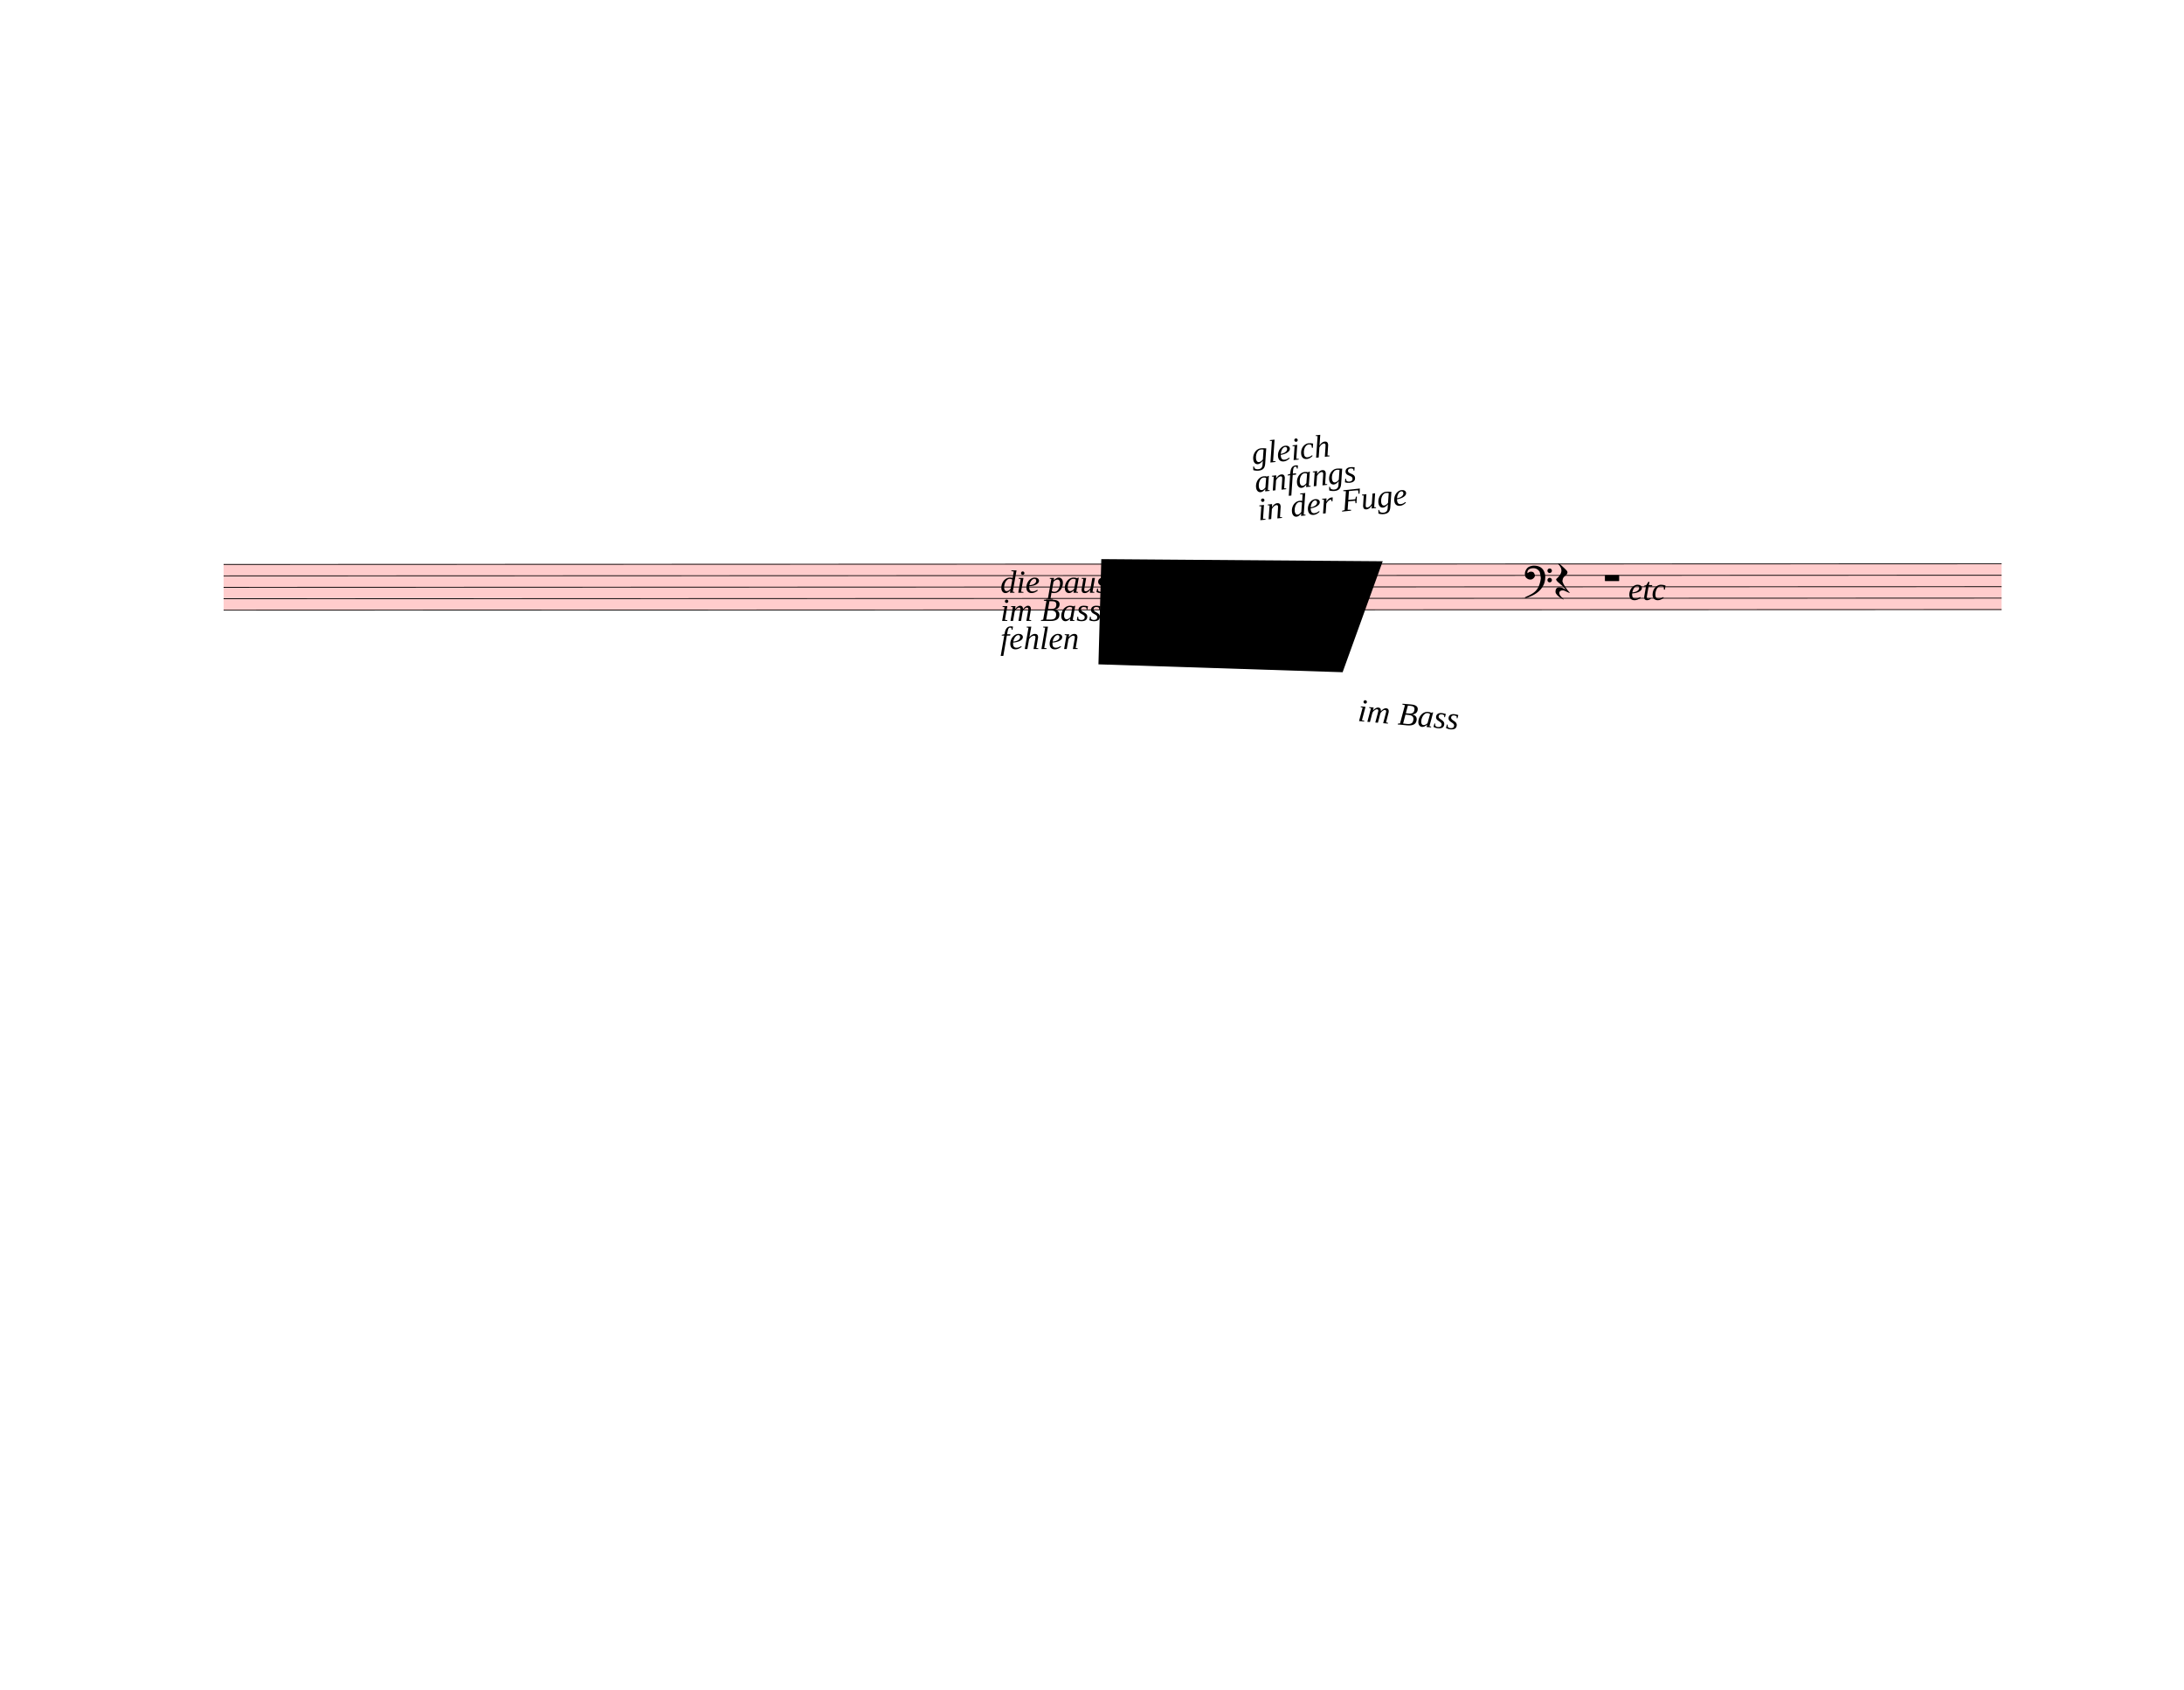
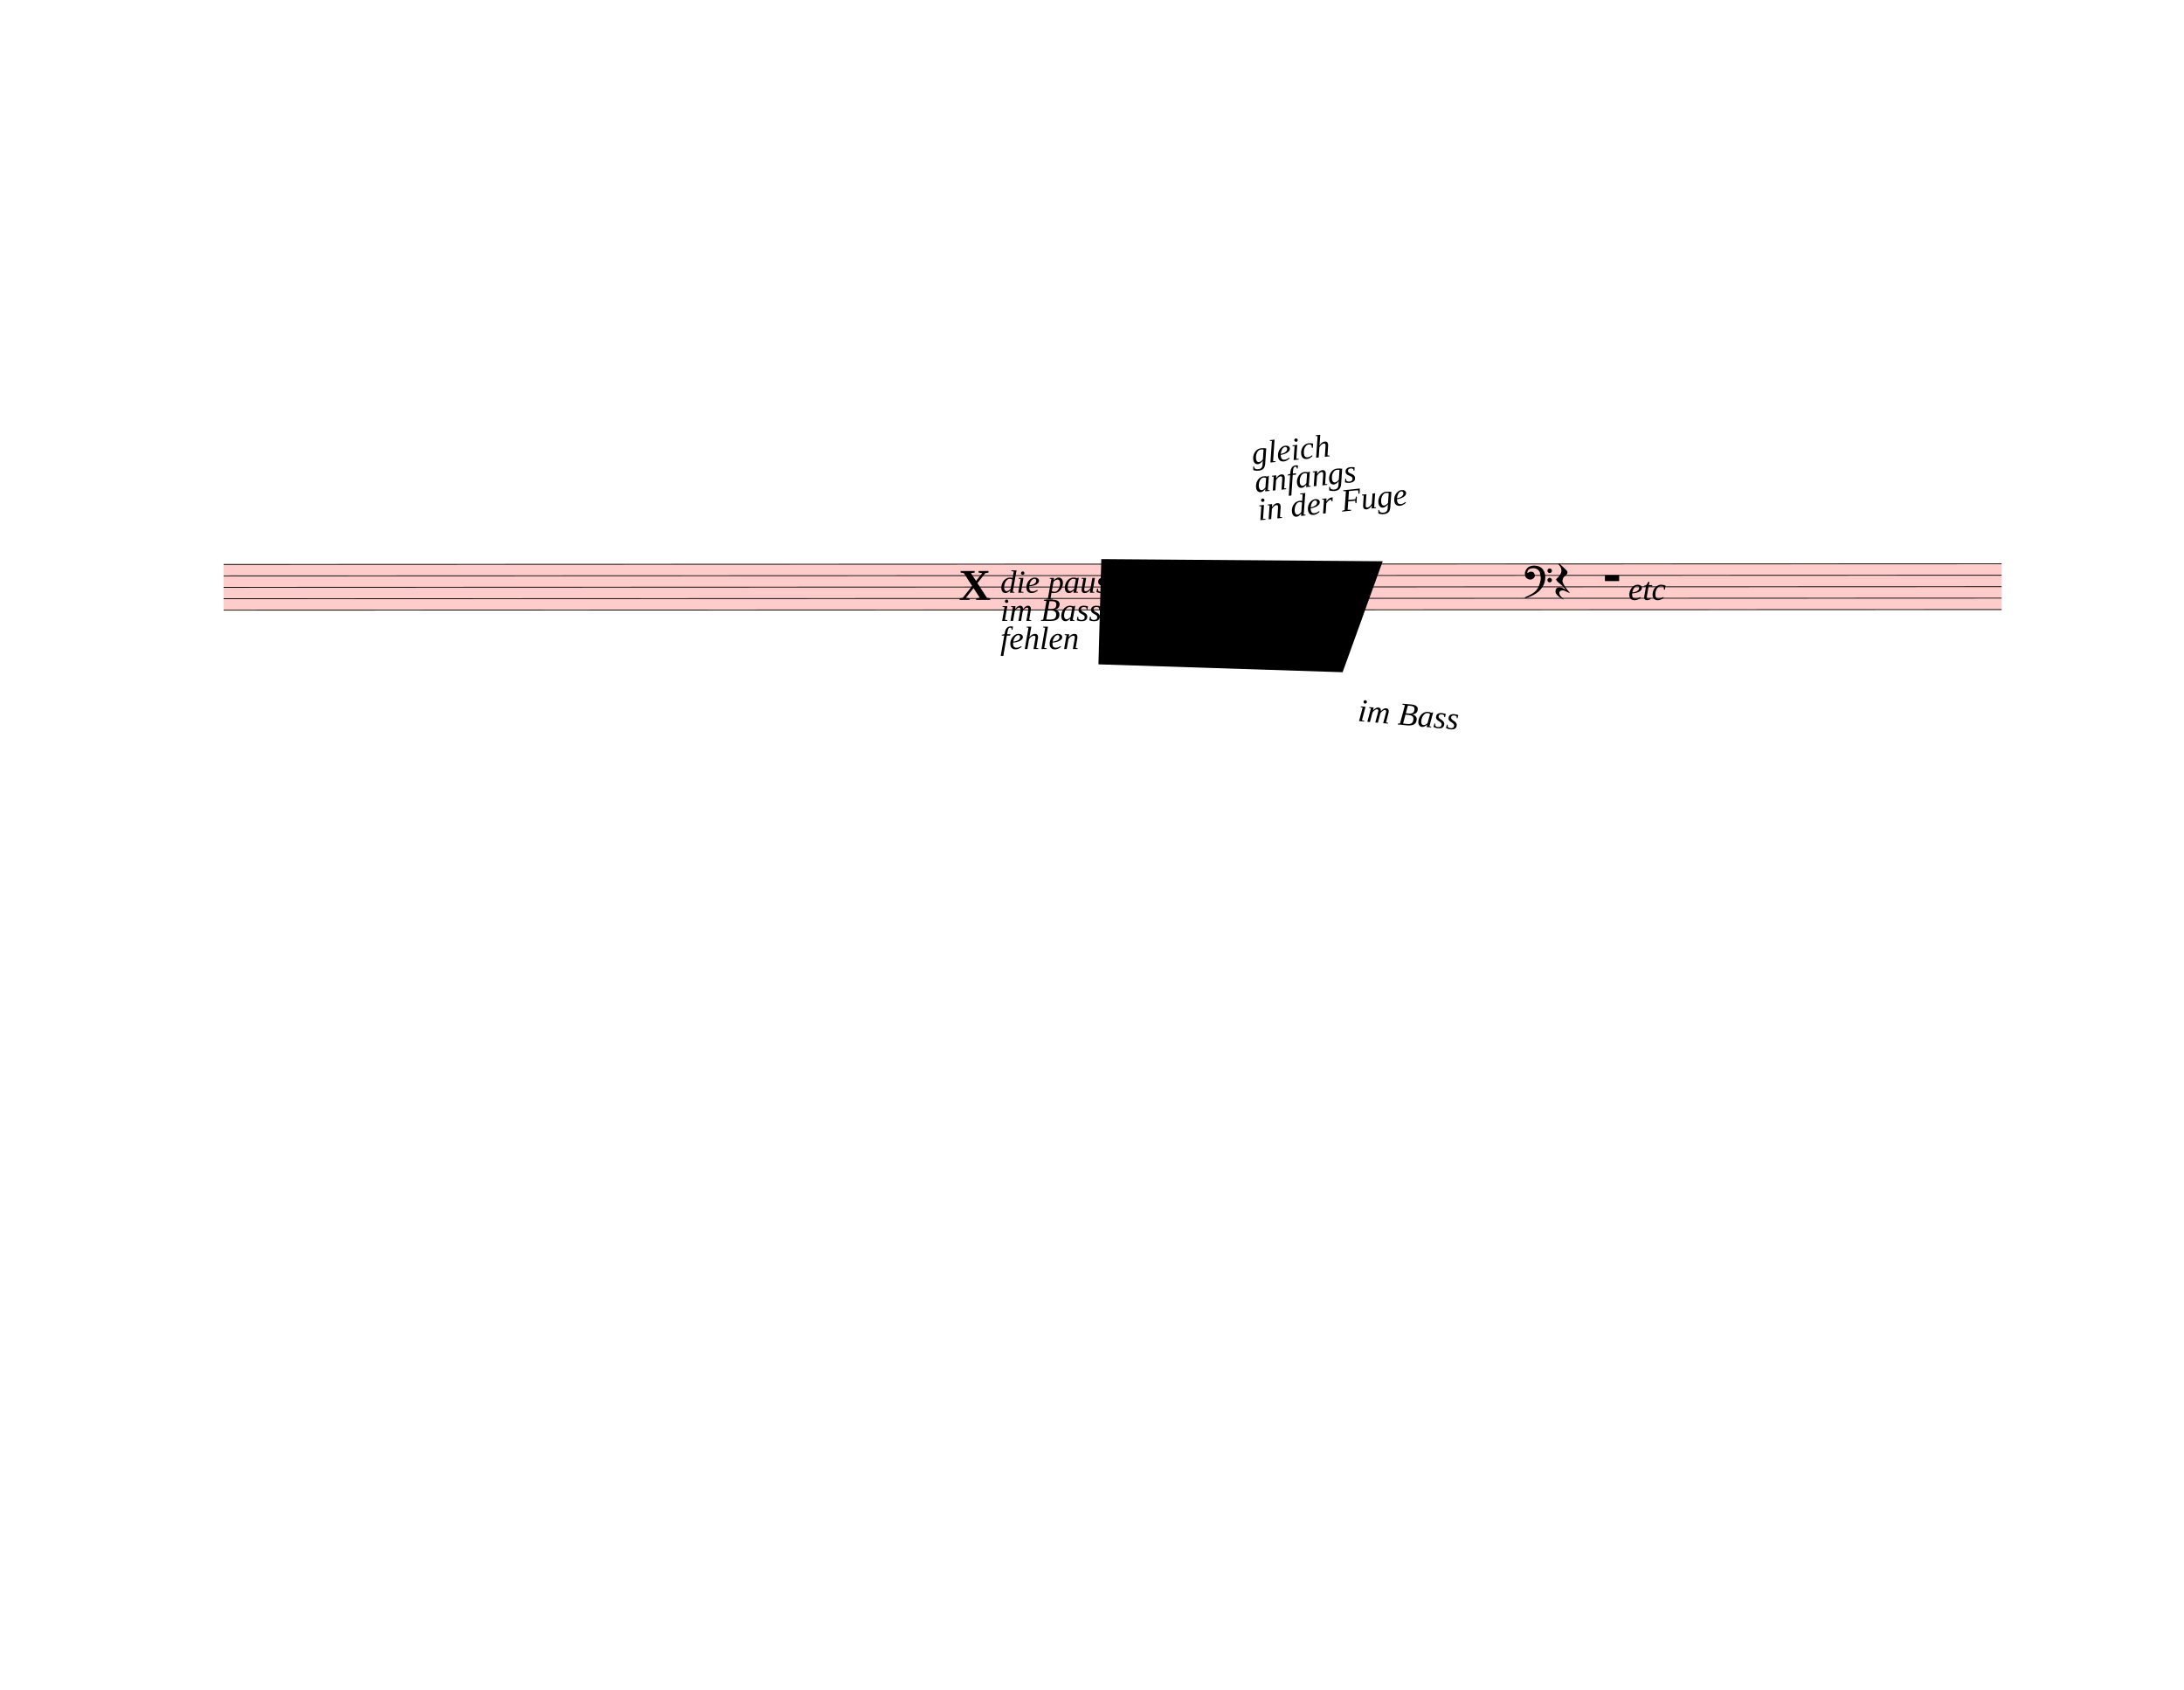
<svg xmlns="http://www.w3.org/2000/svg" width="762.5px" height="590px" viewBox="0 0 27450 21240" version="1.1" overflow="visible">
  <defs>
    <style type="text/css">
    /* .staff * {
      fill: #000;
      stroke: #000;
    }

    .deletionBack {
      fill: #00000033;
    } */
  </style>
    <symbol id="sym_rest_restQuarter" viewBox="0 0 1000 1000" overflow="inherit">
      <path transform="scale(1,-1)" d="M107 292c-13 24 -30 49 -52 71c-1 1 0 2 0 3l-2 2c3 3 4 4 6 4c12 0 26 -7 40 -20s44 -40 89 -81c26 -24 28 -29 46 -47c4 -4 8 -9 10 -14c6 -8 8 -16 8 -27c0 -19 -12 -40 -36 -61c-28 -23 -49 -38 -61 -73c-4 -11 -7 -27 -10 -50c13 -43 34 -83 59 -121 c31 -47 59 -79 101 -129c-8 0 -26 7 -54 20l-62 29l-21 6l-23 1c-25 0 -45 -10 -60 -30l-4 -14l-1 -12c0 -33 20 -56 39 -78c8 -9 17 -18 26 -26c17 -15 27 -24 28 -30l-3 -3c-11 5 -19 10 -25 15c-9 3 -37 21 -45 26c-24 14 -45 32 -63 51c-19 21 -37 44 -37 71 c0 63 27 95 80 95c41 0 86 -18 136 -52c-19 26 -37 48 -55 66c-23 23 -48 44 -73 65c-28 23 -47 40 -58 53s-17 26 -18 39c75 64 113 125 113 183c0 27 -7 48 -18 68z" />
    </symbol>
    <symbol id="sym_rest_restHalf" viewBox="0 0 1000 1000" overflow="inherit">
      <path transform="scale(1,-1)" d="M0 10v105c0 9 1 10 10 10h280c9 0 10 -1 10 -10v-105c0 -9 -1 -10 -10 -10h-280c-9 0 -10 1 -10 10z" />
    </symbol>
    <symbol id="sym_clef_F" viewBox="0 0 1000 1000" overflow="inherit">
      <path transform="scale(1,-1)" d="M509 -105c0 28 22 51 50 51s51 -23 51 -51s-23 -51 -51 -51s-50 23 -50 51zM509 105c0 28 22 51 50 51s51 -23 51 -51s-23 -51 -51 -51s-50 23 -50 51zM138 84c43 0 63 -11 77 -43l14 -34c0 -16 -2 -27 -6 -35c-2 -9 -8 -17 -17 -27c-22 -24 -49 -38 -73 -38 c-43 0 -63 8 -98 39c-20 18 -31 47 -31 87c0 34 9 65 28 98c26 45 62 69 120 81l32 6l22 1c125 0 203 -51 240 -159c10 -30 15 -61 15 -93c0 -83 -19 -154 -59 -219c-70 -115 -185 -194 -360 -251l-26 -5c-8 0 -13 3 -13 7c2 7 3 8 9 14c47 20 66 30 84 39l68 37 c89 53 143 125 172 226c13 48 17 60 20 87c3 19 4 31 5 34c-5 51 -12 95 -20 123c-8 30 -5 22 -14 35c-6 9 -14 17 -27 29c-29 26 -64 39 -103 39c-44 0 -75 -8 -99 -25c-24 -16 -37 -38 -37 -64v-14c2 -4 3 -7 4 -9c25 23 49 34 73 34z" />
    </symbol>
  </defs>
  <g class="rastrums">
    <g class="rastrum" data-id="r58c10d89-a88b-4075-9377-39eb6d244ed4" style="transform: rotate(-0.02deg); transform-origin: 2808px 7092px;">
      <g class="rastrum bounding-box" data-id="bbox-r58c10d89-a88b-4075-9377-39eb6d244ed4">
        <rect x="2808" y="7092" width="22347" height="585" fill="#ff000033" />
      </g>
      <path d="M2808 7097 L25155 7097" stroke-width="10" stroke="black" />
      <path d="M2808 7240.75 L25155 7240.75" stroke-width="10" stroke="black" />
      <path d="M2808 7384.5 L25155 7384.5" stroke-width="10" stroke="black" />
      <path d="M2808 7528.25 L25155 7528.25" stroke-width="10" stroke="black" />
      <path d="M2808 7672 L25155 7672" stroke-width="10" stroke="black" />
    </g>
  </g>
  <g class="draft" data-label="9" data-id="dcd28c9b0-6f12-459d-85e7-bdd46d039543">
    <g class="system" data-id="sc49593fe-22f5-4dcf-b84c-d63d0fa0527c">
      <g class="staff" data-n="1" data-rastrum="r58c10d89-a88b-4075-9377-39eb6d244ed4" style="transform: rotate(-0.02deg); transform-origin: 2808px 7092px;">
        <g class="rest" data-id="d0f8d2e08-a018-48b2-93a9-2a9383dd0c4c">
          <use href="#sym_rest_restQuarter" height="597px" width="597px" x="19548" y="7312.625" />
        </g>
        <g class="rest" data-id="d8f0ed368-62a1-45dc-bc1c-feea236c519f">
          <use href="#sym_rest_restHalf" height="597px" width="597px" x="20169" y="7312.625" />
        </g>
        <g class="clef" data-id="d3ee88800-c6b3-4e17-ac97-fa6759814edc">
          <use href="#sym_clef_F" height="561px" width="561px" x="19161" y="7240.75" />
        </g>
      </g>
      <g class="barLine" data-id="dec272b5f-3265-4d98-9da4-06616902e1fb">
        <path d="M19935.9 7035.3 L19828.8 7740" stroke-width="27" />
      </g>
      <g class="dir" data-id="de20a20a7-737b-4ba2-b53b-9a78235da143" data-class="dir" id="de20a20a7-737b-4ba2-b53b-9a78235da143" style="font-style: italic;">
        <text x="12573" y="7452" text-anchor="start" font-size="0px" textLength="5580px">
          <tspan font-size="405px">die pausen</tspan>
          <tspan font-size="405px" x="12573" dy="353.846">im Bass</tspan>
          <tspan font-size="405px" x="12573" dy="353.846">fehlen</tspan>
        </text>
      </g>
      <g class="dir" data-id="d4aa62988-c2ac-4a1f-8f81-43cea3f636d6" data-class="dir" id="d4aa62988-c2ac-4a1f-8f81-43cea3f636d6" style="font-style: italic; transform: rotate(-6deg); transform-origin: 15048px 7452px;">
        <text x="15048" y="7452" text-anchor="start" font-size="0px" textLength="5940px">
          <tspan font-size="405px">gleich</tspan>
          <tspan font-size="405px" x="15048" dy="353.846">anfangs</tspan>
          <tspan font-size="405px" x="15048" dy="353.846">in der Fuge</tspan>
        </text>
      </g>
      <g class="dir" data-id="d84c40142-27f3-47ee-826f-a0249cad6001" data-class="dir" id="d84c40142-27f3-47ee-826f-a0249cad6001" style="font-style: italic; transform: rotate(5deg); transform-origin: 17784px 7542px;">
        <text x="17784" y="7542" text-anchor="start" font-size="0px" textLength="1485px">
          <tspan font-size="405px">im Bass</tspan>
        </text>
      </g>
      <g class="dir" data-id="d33c3223b-8ac9-44f2-af49-c409f7c793d7" data-class="dir" id="d33c3223b-8ac9-44f2-af49-c409f7c793d7" style="font-style: italic;">
        <text x="20466" y="7542" text-anchor="start" font-size="0px" textLength="684px">
          <tspan font-size="405px">etc</tspan>
        </text>
      </g>
+       <g class="metaMark navigation" data-id="xeb7bce44-0004-4bf0-8889-9be2e5099502" data-class="metaMark navigation">
+         <text x="12051" y="7542" text-anchor="start" font-size="0px">
+           <tspan id="xeb7bce44-0004-4bf0-8889-9be2e5099502_tspan" class="text">
+             <tspan font-size="555px" font-weight="bold">X</tspan>
+           </tspan>
+         </text>
+       </g>
    </g>
    <g class="deletions">
      <g data-id="x4d856e66-7bd1-4ffc-a93d-bab65327755b" data-class="del" class="del">
        <path data-id="x4d856e66-7bd1-4ffc-a93d-bab65327755b" d="M13842.0,7029.0 L17379.0,7056.0 L16875.0,8451.0 L13806.0,8352.0 Z" class="deletionBack" />
        <path d="M13842.0,7029.0 L16875.0,8451.0" stroke-width="9" class="deletionLine" />
        <path d="M17379.0,7056.0 L13806.0,8352.0" stroke-width="9" class="deletionLine" />
      </g>
    </g>
  </g>
</svg>
